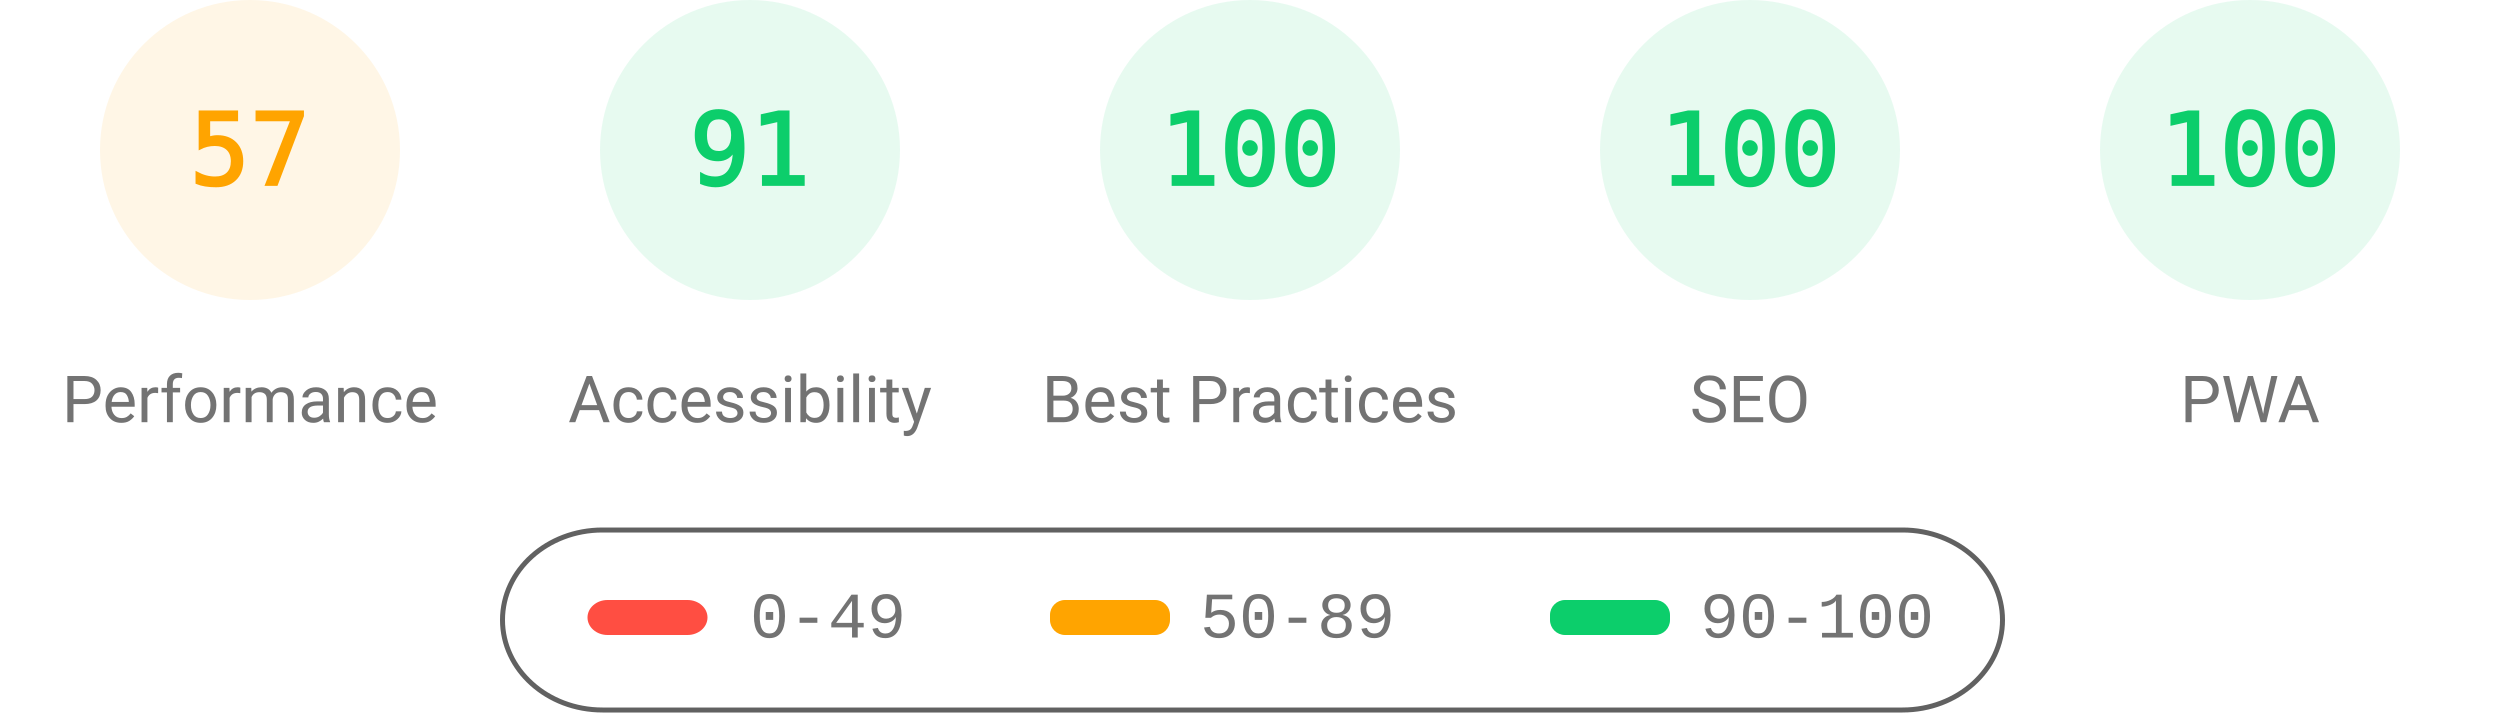
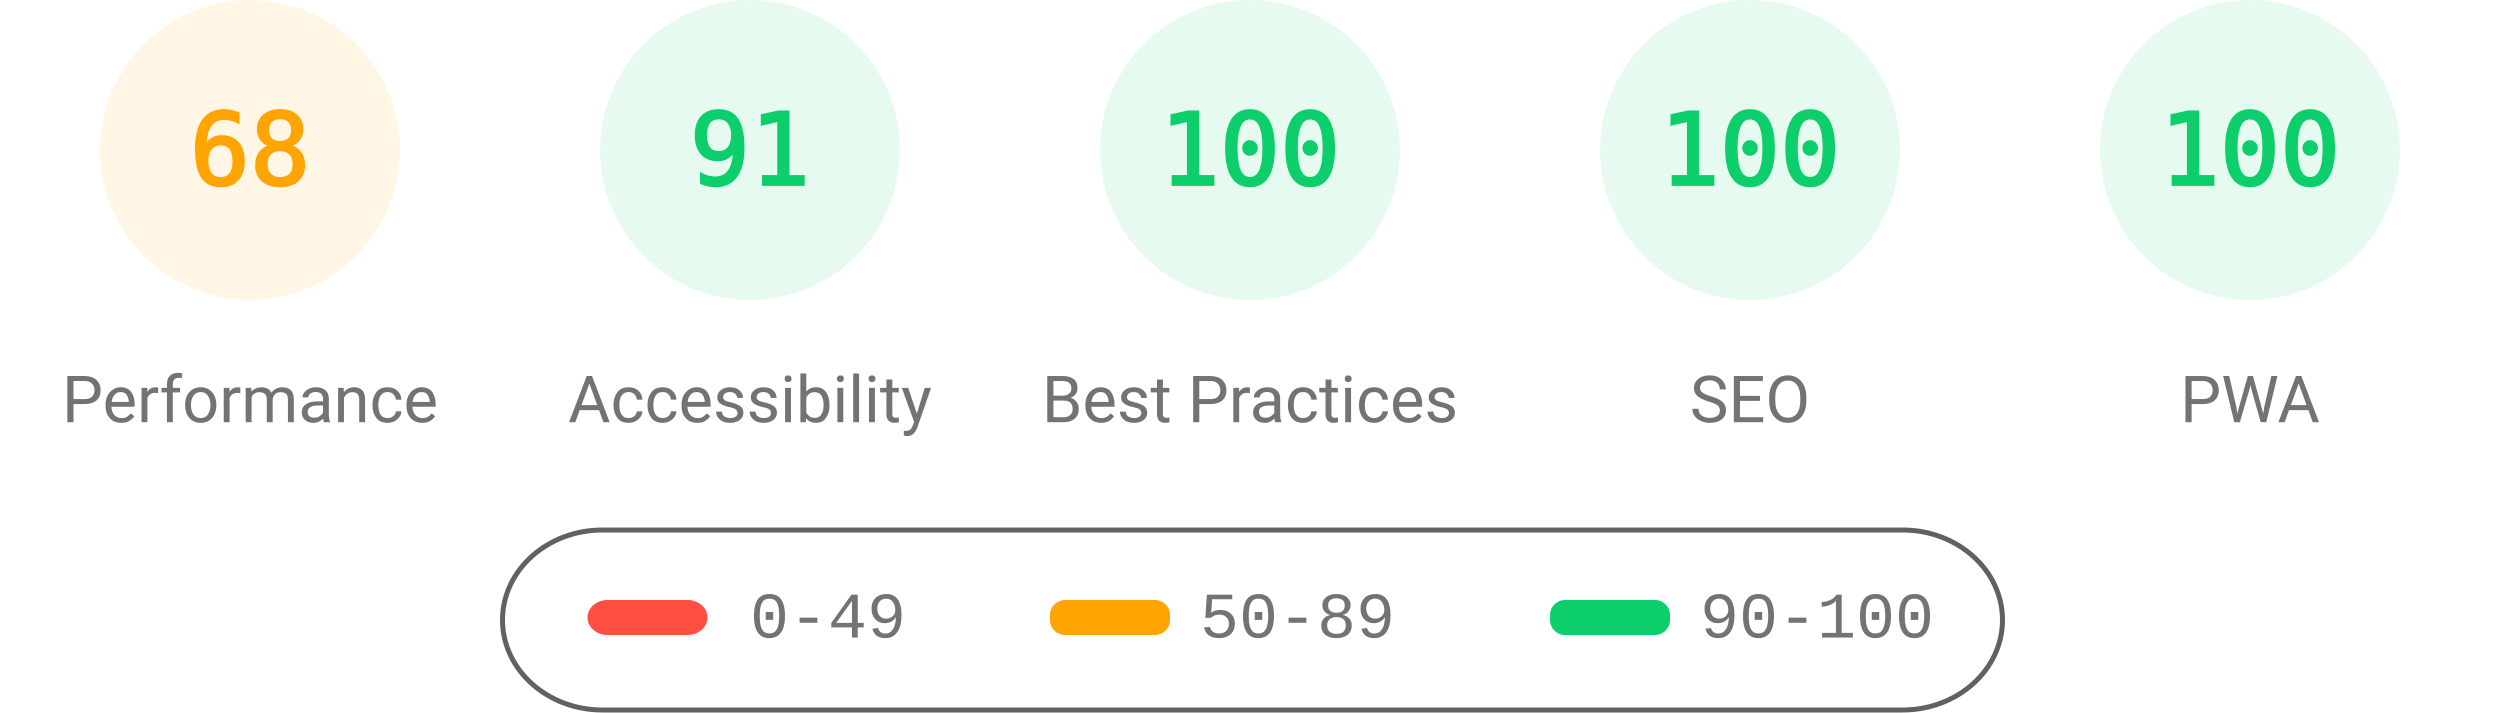
<svg xmlns="http://www.w3.org/2000/svg" fill="none" width="1000" height="285">
  <style>.gauge-base{opacity:.1}.gauge-arc{fill:none;animation-delay:250ms;stroke-linecap:round;transform:rotate(-90deg);transform-origin:100px 60px;animation:load-gauge 1s ease forwards}.guage-text{font-size:40px;font-family:monospace;text-align:center}.guage-red{color:#ff4e42;fill:#ff4e42;stroke:#ff4e42}.guage-orange{color:#ffa400;fill:#ffa400;stroke:#ffa400}.guage-green{color:#0cce6b;fill:#0cce6b;stroke:#0cce6b}.guage-undefined{color:#5c5c5c;fill:#5c5c5c;stroke:#5c5c5c}.guage-title{color:#737373;fill:#737373;stroke:none;font-size:26px;line-height:26px;font-family:Roboto,Halvetica,Arial,sans-serif}@keyframes load-gauge{from{stroke-dasharray:0 352.858}}</style>
  <svg class="guage-div guage-perf guage-orange" viewBox="0 0 200 200" width="200" height="200">
    <circle class="gauge-base" r="56" cx="100" cy="60" stroke-width="8" />
-     <circle class="gauge-arc guage-arc-1" r="56" cx="100" cy="60" stroke-width="8" style="stroke-dasharray:200.559,351.858" />
-     <text class="guage-text" x="100" y="60" alignment-baseline="central" dominant-baseline="central" text-anchor="middle">57</text>
+     <circle class="gauge-arc guage-arc-1" r="56" cx="100" cy="60" stroke-width="8" style="stroke-dasharray:239.263,351.858" />
+     <text class="guage-text" x="100" y="60" alignment-baseline="central" dominant-baseline="central" text-anchor="middle">68</text>
    <text class="guage-title" x="100" y="160" alignment-baseline="central" dominant-baseline="central" text-anchor="middle">Performance</text>
  </svg>
  <svg class="guage-div guage-acc guage-green" viewBox="0 0 200 200" width="200" height="200" x="200">
    <circle class="gauge-base" r="56" cx="100" cy="60" stroke-width="8" />
    <circle class="gauge-arc guage-arc-2" r="56" cx="100" cy="60" stroke-width="8" style="stroke-dasharray:320.191,351.858" />
    <text class="guage-text" x="100" y="60" alignment-baseline="central" dominant-baseline="central" text-anchor="middle">91</text>
    <text class="guage-title" x="100" y="160" alignment-baseline="central" dominant-baseline="central" text-anchor="middle">Accessibility</text>
  </svg>
  <svg class="guage-div guage-best guage-green" viewBox="0 0 200 200" width="200" height="200" x="400">
    <circle class="gauge-base" r="56" cx="100" cy="60" stroke-width="8" />
    <circle class="gauge-arc guage-arc-3" r="56" cx="100" cy="60" stroke-width="8" style="stroke-dasharray:351.858,351.858" />
    <text class="guage-text" x="100" y="60" alignment-baseline="central" dominant-baseline="central" text-anchor="middle">100</text>
    <text class="guage-title" x="100" y="160" alignment-baseline="central" dominant-baseline="central" text-anchor="middle">Best Practices</text>
  </svg>
  <svg class="guage-div guage-seo guage-green" viewBox="0 0 200 200" width="200" height="200" x="600">
    <circle class="gauge-base" r="56" cx="100" cy="60" stroke-width="8" />
    <circle class="gauge-arc guage-arc-4" r="56" cx="100" cy="60" stroke-width="8" style="stroke-dasharray:351.858,351.858" />
    <text class="guage-text" x="100" y="60" alignment-baseline="central" dominant-baseline="central" text-anchor="middle">100</text>
    <text class="guage-title" x="100" y="160" alignment-baseline="central" dominant-baseline="central" text-anchor="middle">SEO</text>
  </svg>
  <svg class="guage-div guage-pwa guage-green" viewBox="0 0 200 200" width="200" height="200" x="800">
    <circle class="gauge-base" r="56" cx="100" cy="60" stroke-width="8" />
    <circle class="gauge-arc guage-arc-4" r="56" cx="100" cy="60" stroke-width="8" style="stroke-dasharray:351.858,351.858" />
    <text class="guage-text" x="100" y="60" alignment-baseline="central" dominant-baseline="central" text-anchor="middle">100</text>
    <text class="guage-title" x="100" y="160" alignment-baseline="central" dominant-baseline="central" text-anchor="middle">PWA</text>
  </svg>
  <svg width="604" height="76" x="200" y="210">
    <path fill="none" id="canvas_background" d="M-1-1h604v80H-1z" />
    <rect fill-opacity="0" stroke="#616161" stroke-width="2" rx="40" id="svg_2" height="72" width="600" y="2" x="1" fill="#000" />
    <rect stroke="#000" rx="8" id="svg_3" height="14" width="48" y="30" x="35" stroke-opacity="null" stroke-width="0" fill="#ff4e42" />
    <rect stroke="#000" rx="6" id="svg_4" height="14" width="48" y="30" x="220" stroke-opacity="null" stroke-width="0" fill="#ffa400" />
    <rect stroke="#000" rx="6" id="svg_5" height="14" width="48" y="30" x="420" stroke-opacity="null" stroke-width="0" fill="#0cce6b" />
    <text xml:space="preserve" text-anchor="start" font-family="'Courier New', Courier, monospace" font-size="26" id="svg_6" y="45" x="100" stroke-opacity="null" stroke-width="0" stroke="#000" fill="#737373">0-49</text>
    <text xml:space="preserve" text-anchor="start" font-family="'Courier New', Courier, monospace" font-size="26" id="svg_7" y="45" x="280" stroke-opacity="null" stroke-width="0" stroke="#000" fill="#737373">50-89</text>
    <text xml:space="preserve" text-anchor="start" font-family="'Courier New', Courier, monospace" font-size="26" id="svg_8" y="45" x="480" stroke-opacity="null" stroke-width="0" stroke="#000" fill="#737373">90-100</text>
  </svg>
</svg>
